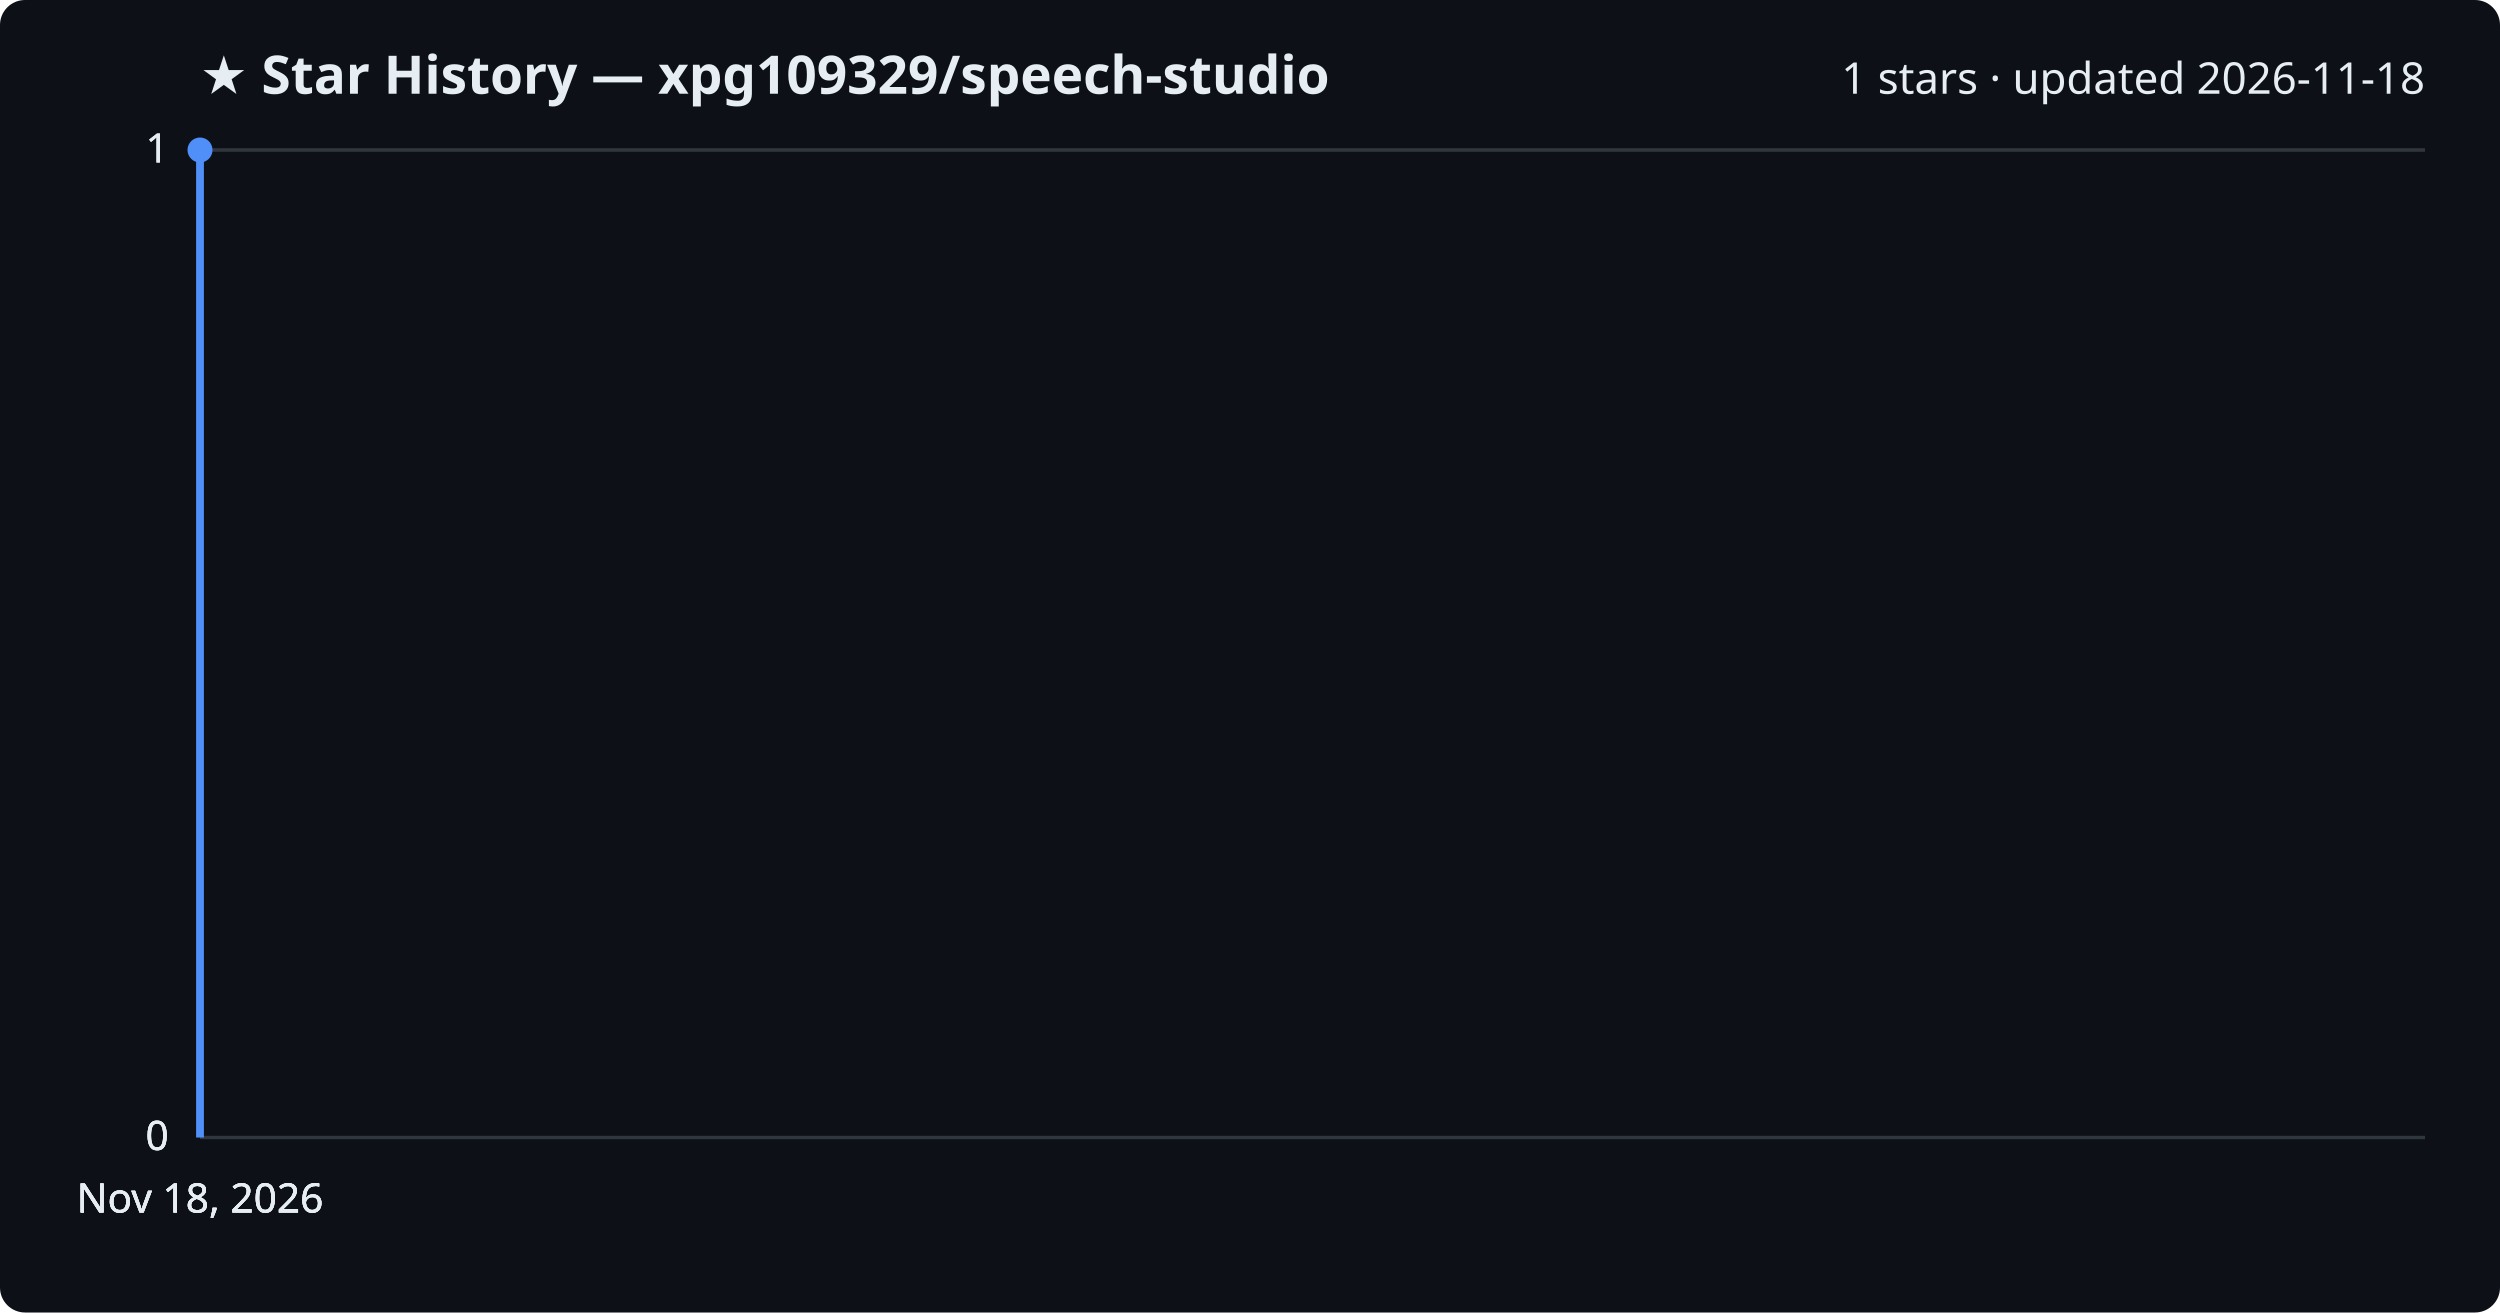
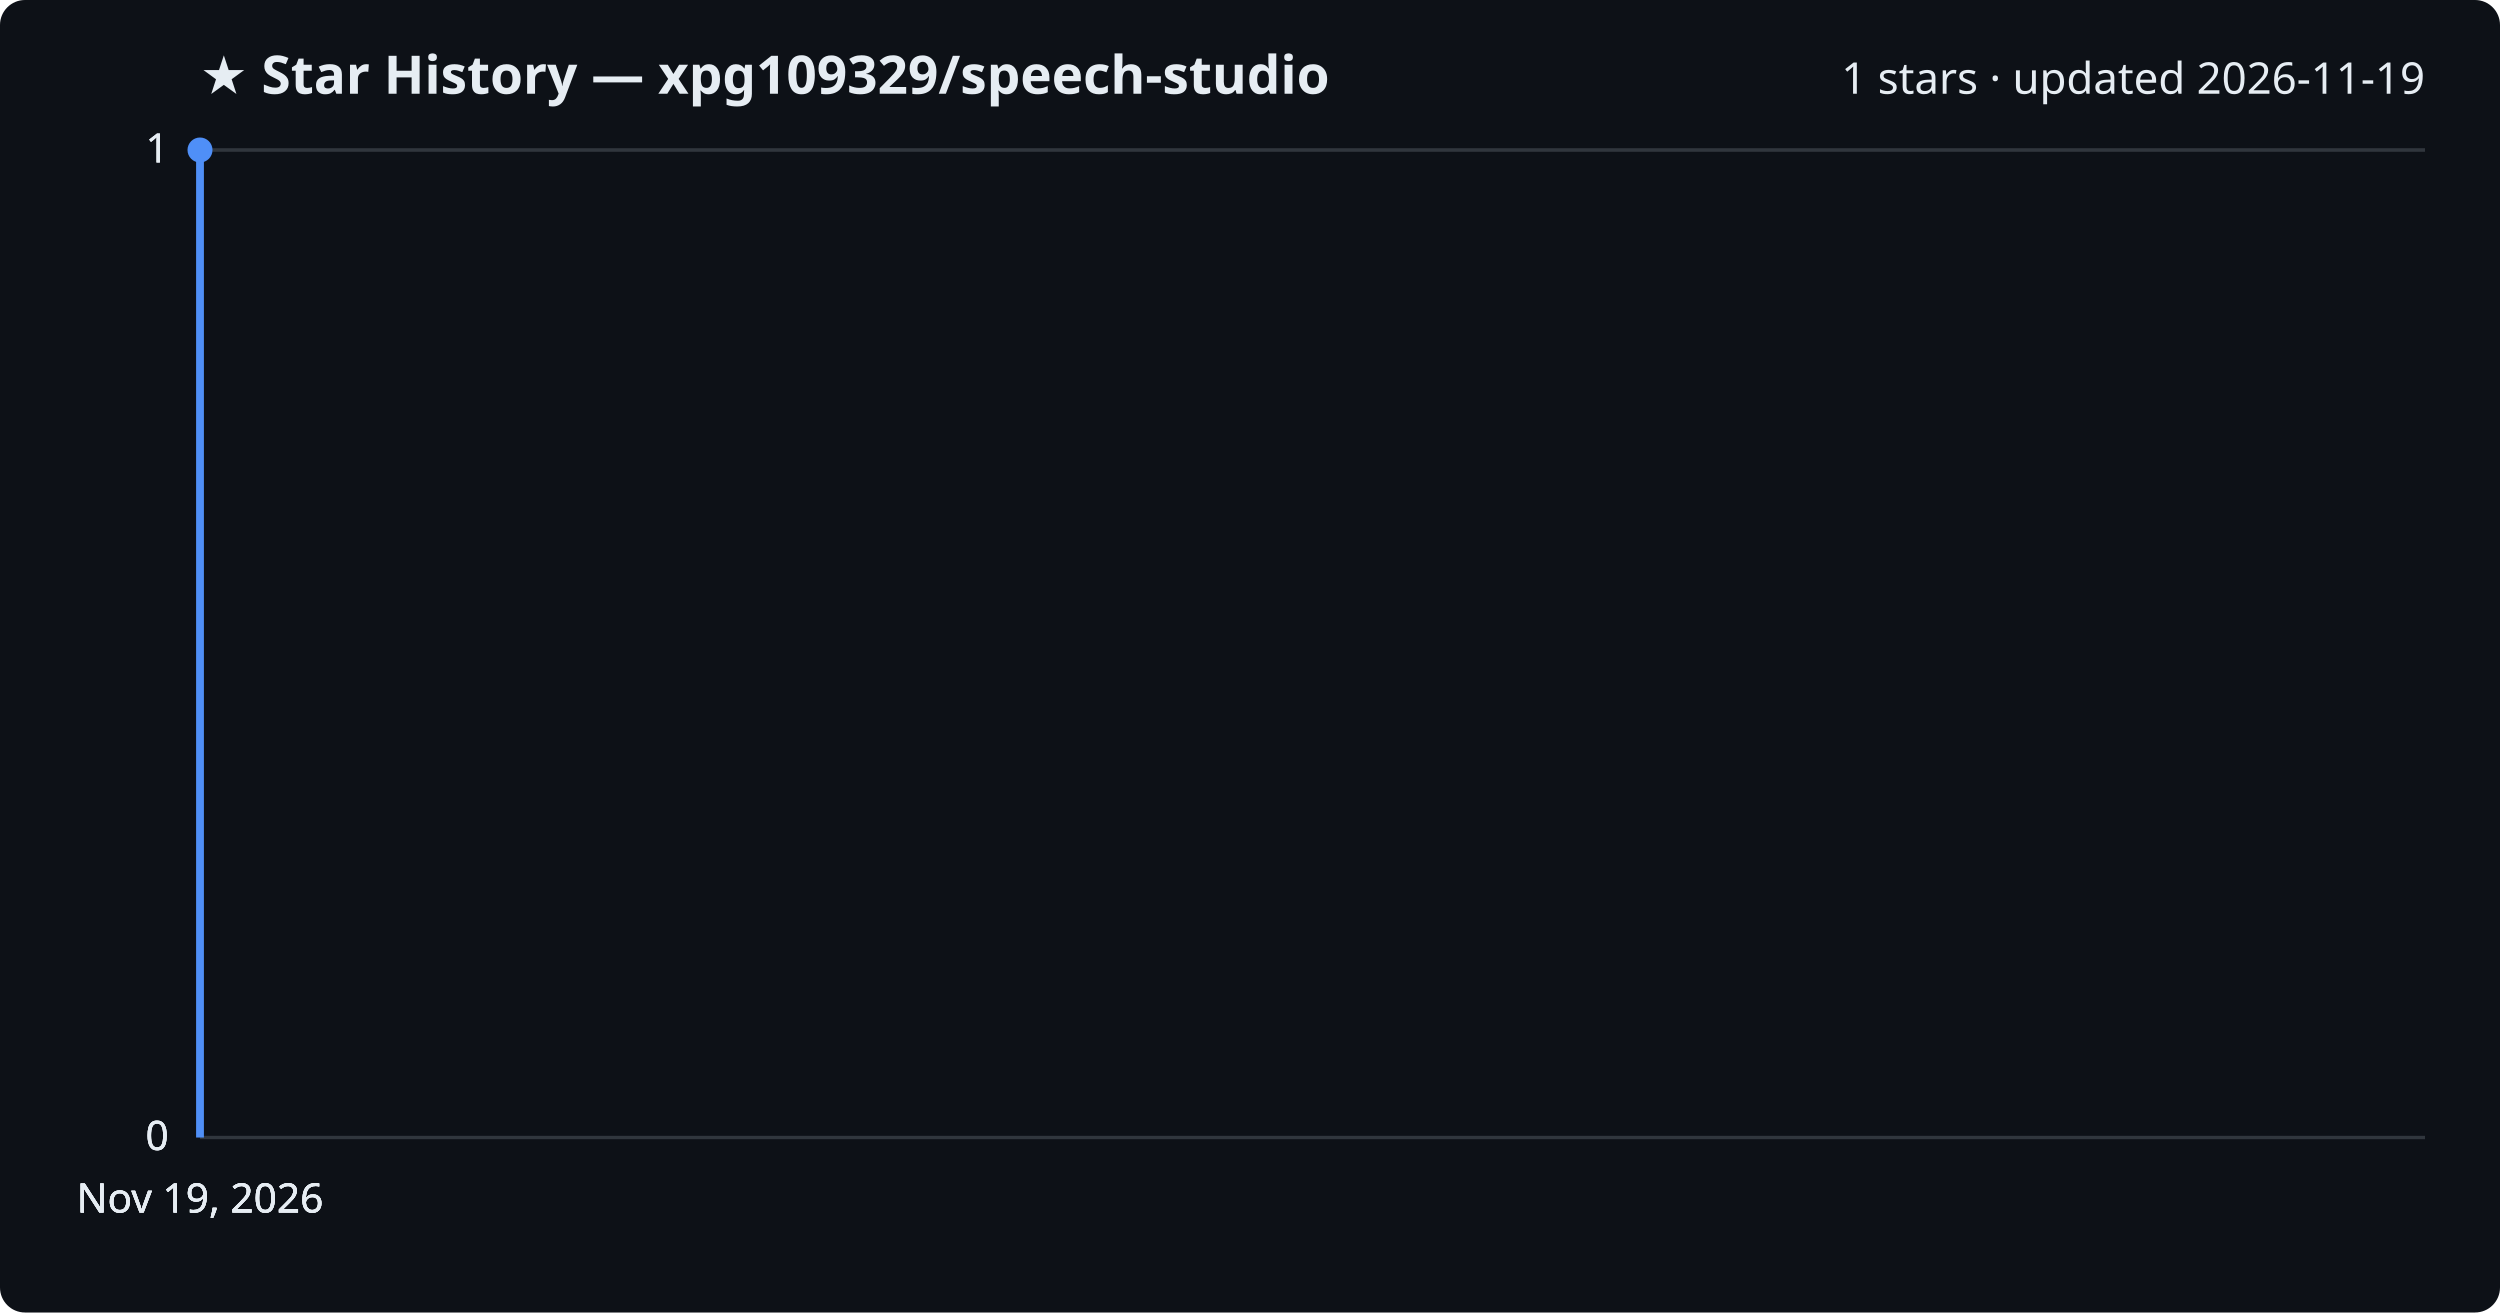
<svg xmlns="http://www.w3.org/2000/svg" viewBox="0 0 800 420" font-family="Segoe UI, sans-serif">
  <rect width="800" height="420" fill="#0d1117" rx="8" />
  <text x="64" y="30" fill="#e6edf3" font-size="17" font-weight="700">★ Star History — xpg109329/speech-studio</text>
-   <text x="776" y="30" fill="#e6edf3" font-size="14" text-anchor="end">1 stars · updated 2026-11-18</text>
+   <text x="776" y="30" fill="#e6edf3" font-size="14" text-anchor="end">1 stars · updated 2026-11-19</text>
  <line x1="64" y1="364.0" x2="776" y2="364.0" stroke="#30363d" stroke-width="1" />
  <text x="54" y="368.0" fill="#e6edf3" font-size="13" text-anchor="end">0</text>
  <line x1="64" y1="364.0" x2="776" y2="364.0" stroke="#30363d" stroke-width="1" />
  <text x="54" y="368.0" fill="#e6edf3" font-size="13" text-anchor="end">0</text>
  <line x1="64" y1="364.0" x2="776" y2="364.0" stroke="#30363d" stroke-width="1" />
  <text x="54" y="368.0" fill="#e6edf3" font-size="13" text-anchor="end">0</text>
  <line x1="64" y1="48.0" x2="776" y2="48.0" stroke="#30363d" stroke-width="1" />
  <text x="54" y="52.0" fill="#e6edf3" font-size="13" text-anchor="end">1</text>
  <line x1="64" y1="48.0" x2="776" y2="48.0" stroke="#30363d" stroke-width="1" />
  <text x="54" y="52.0" fill="#e6edf3" font-size="13" text-anchor="end">1</text>
  <path d="M64.0,364.0 L64.0,48.0 L64.0,48.0" fill="none" stroke="#4f8ff7" stroke-width="2.5" stroke-linejoin="round" />
  <circle cx="64.0" cy="48.0" r="4" fill="#4f8ff7" />
-   <text x="64.0" y="388" fill="#e6edf3" font-size="13" text-anchor="middle">Nov 18, 2026</text>
-   <text x="64.0" y="388" fill="#e6edf3" font-size="13" text-anchor="middle">Nov 18, 2026</text>
-   <text x="64.0" y="388" fill="#e6edf3" font-size="13" text-anchor="middle">Nov 18, 2026</text>
-   <text x="64.0" y="388" fill="#e6edf3" font-size="13" text-anchor="middle">Nov 18, 2026</text>
+   <text x="64.0" y="388" fill="#e6edf3" font-size="13" text-anchor="middle">Nov 19, 2026</text>
+   <text x="64.0" y="388" fill="#e6edf3" font-size="13" text-anchor="middle">Nov 19, 2026</text>
+   <text x="64.0" y="388" fill="#e6edf3" font-size="13" text-anchor="middle">Nov 19, 2026</text>
+   <text x="64.0" y="388" fill="#e6edf3" font-size="13" text-anchor="middle">Nov 19, 2026</text>
</svg>
